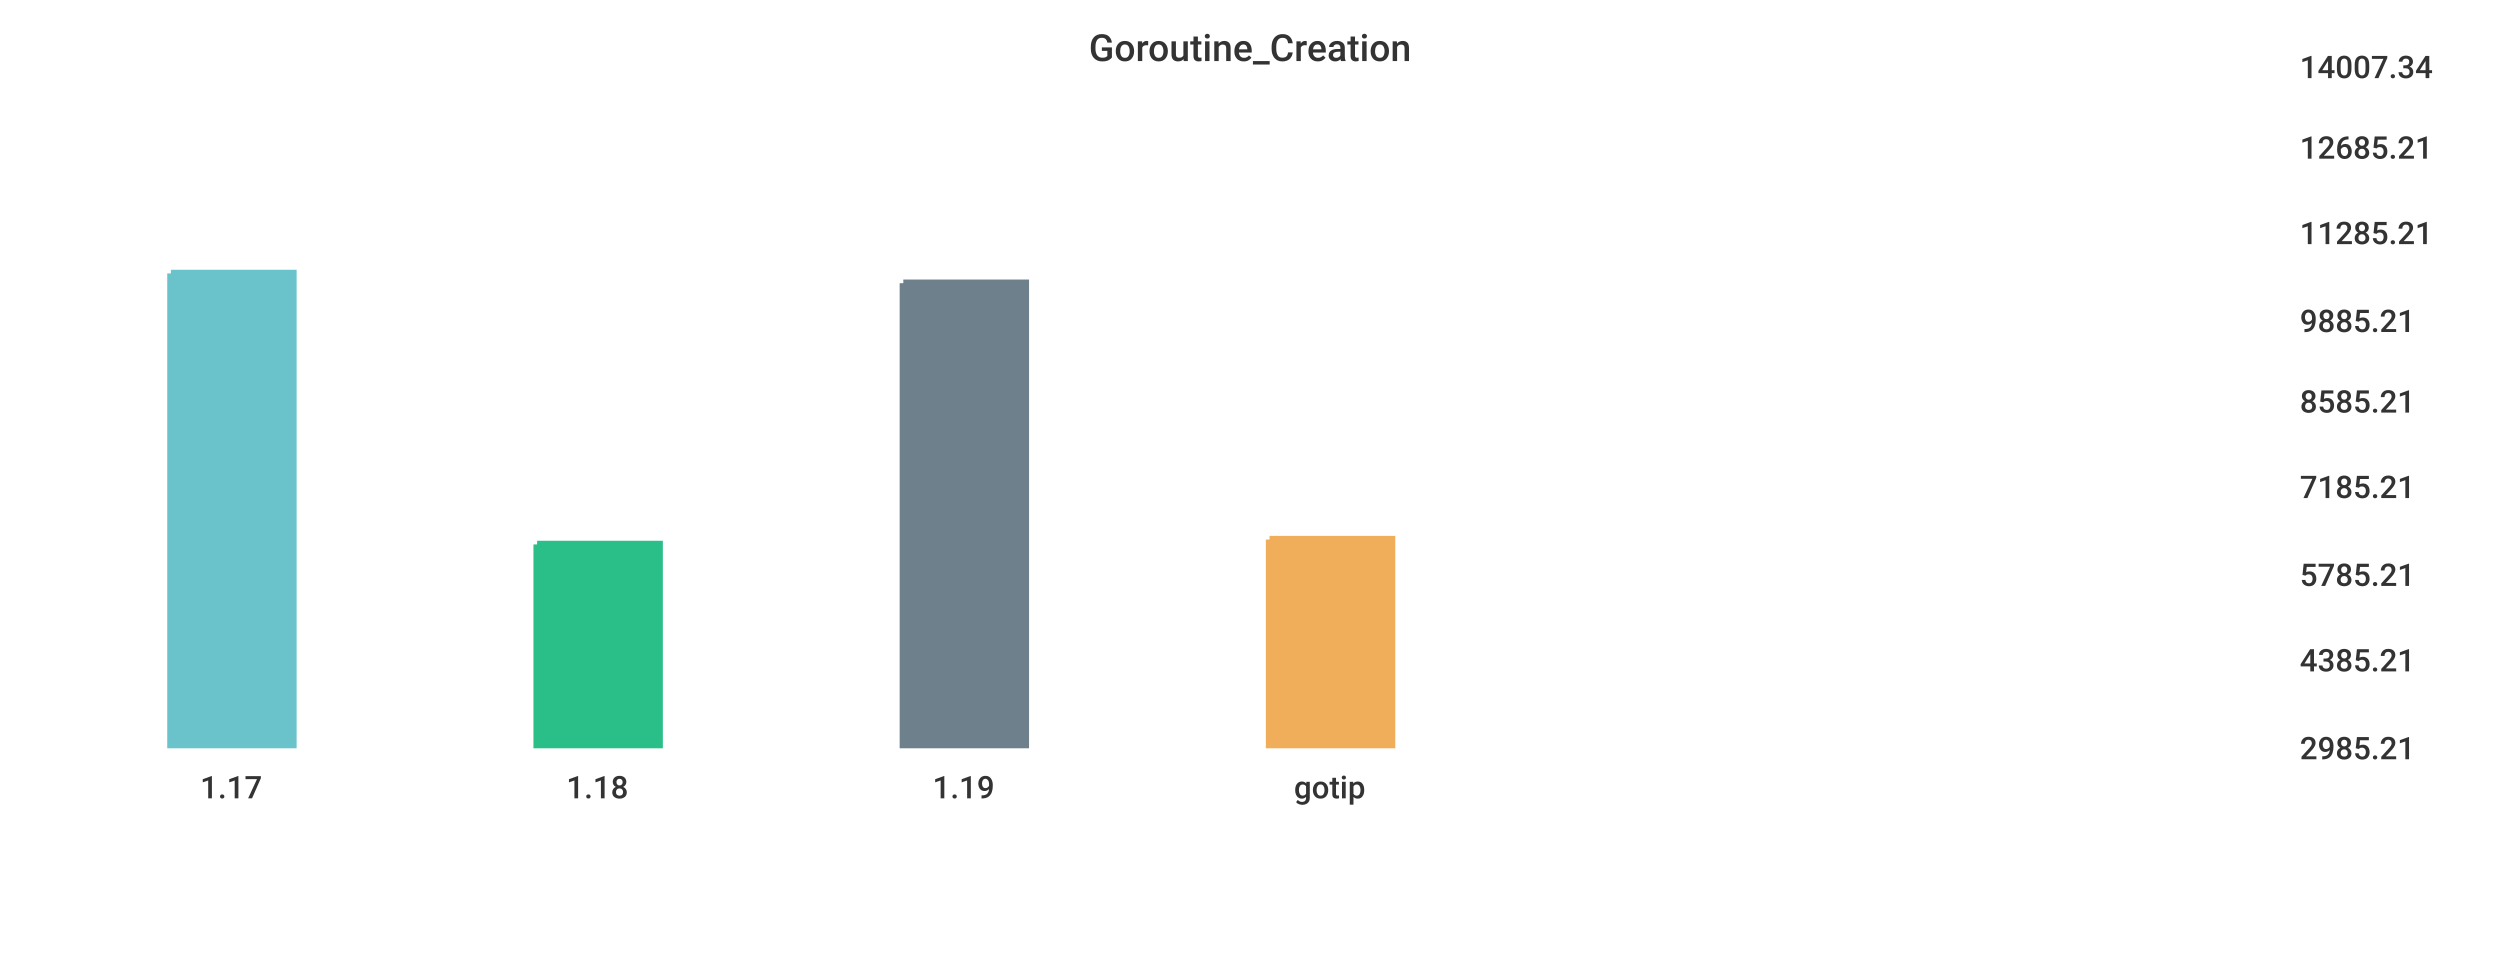
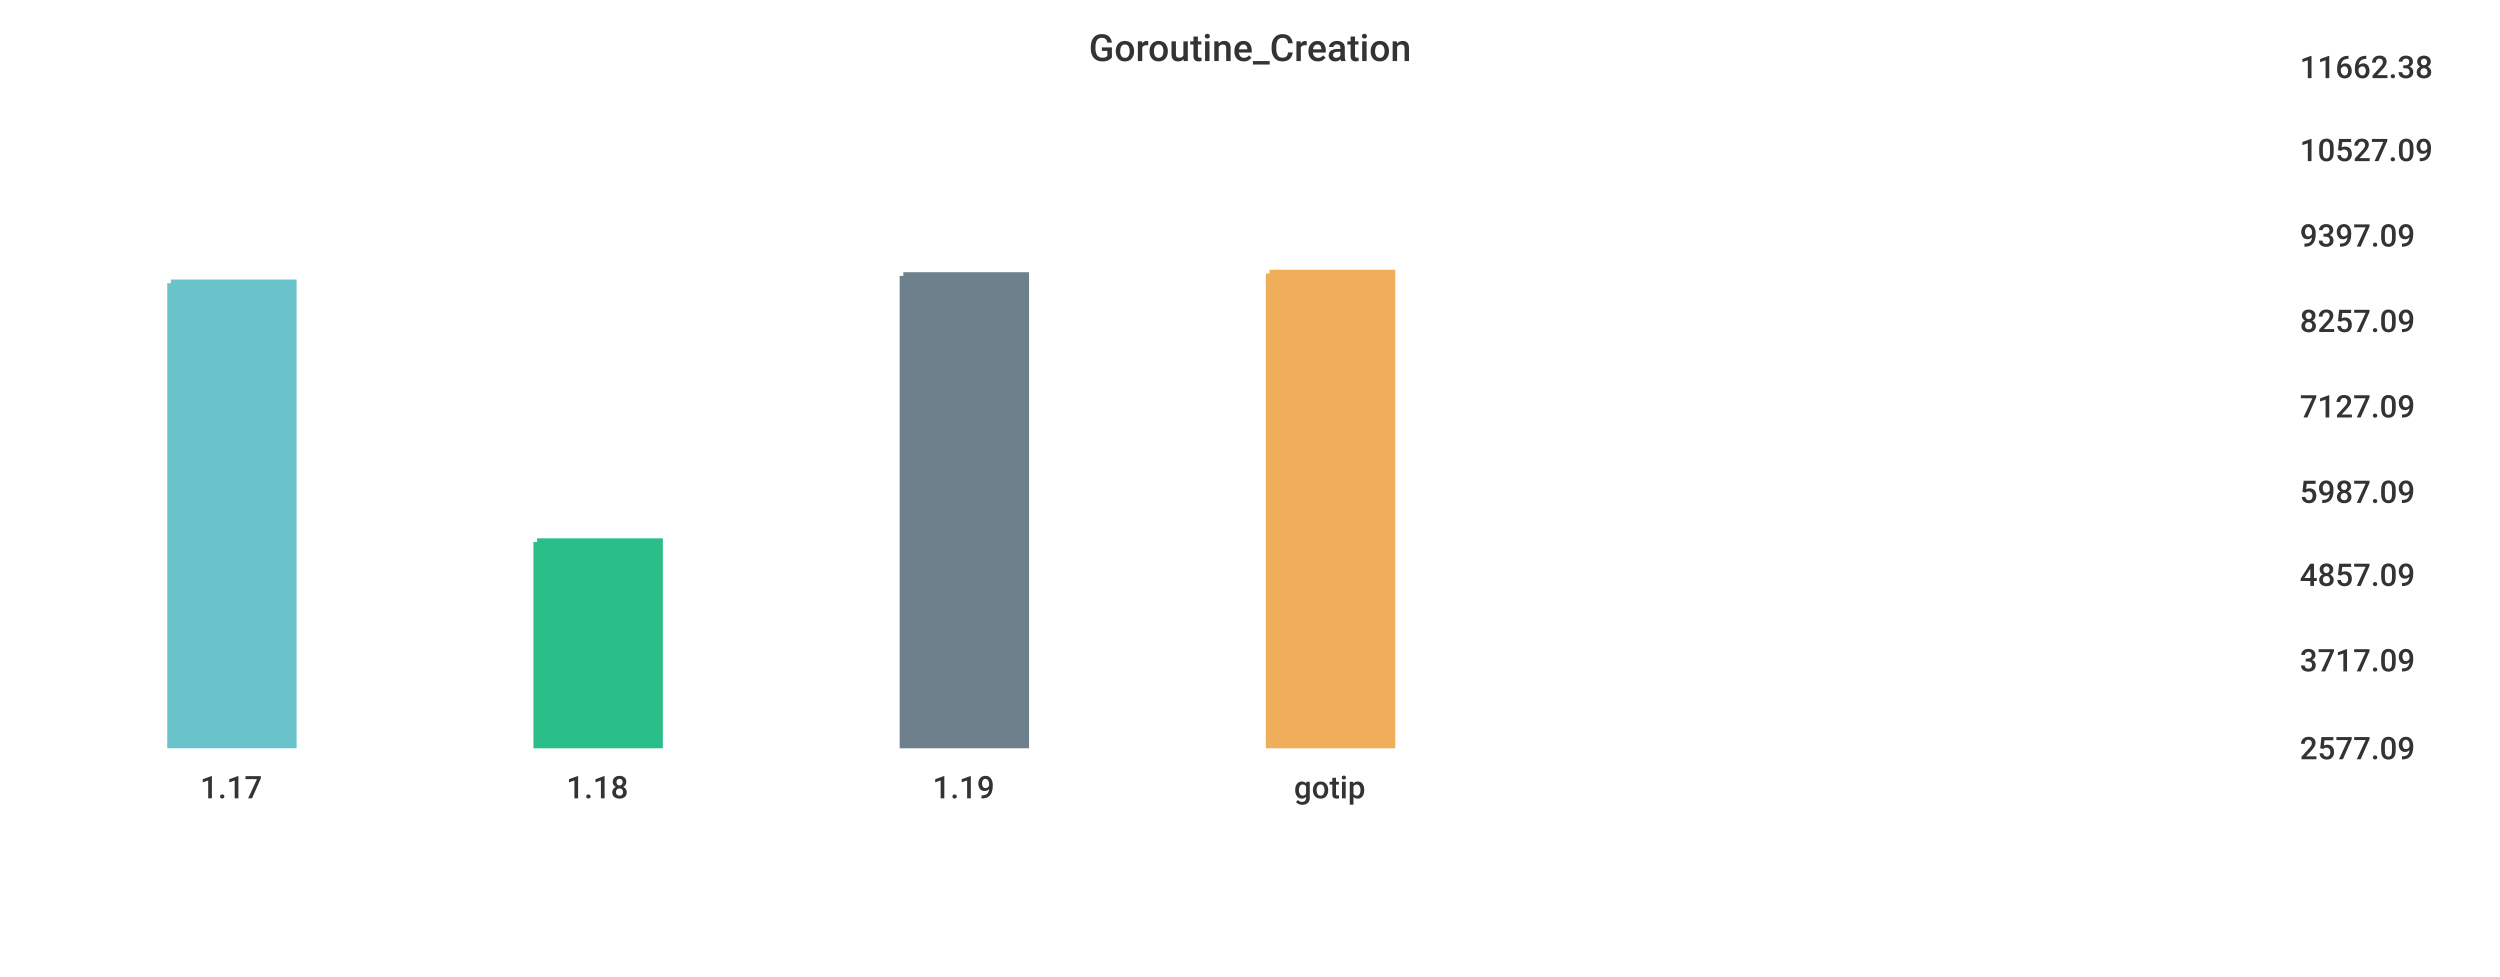
<svg xmlns="http://www.w3.org/2000/svg" width="1024" height="400">\n<path d="M 0 0 L 1024 0 L 1024 400 L 0 400 L 0 0" style="stroke-width:0;stroke:rgba(255,255,255,1.0);fill:rgba(255,255,255,1.0)" />
  <path d="M 20 26 L 927 26 L 927 305 L 20 305 L 20 26" style="stroke-width:0;stroke:rgba(255,255,255,1.0);fill:rgba(255,255,255,1.0)" />
-   <path d="M 70 112 L 120 112 L 120 305 L 70 305 L 70 112" style="stroke-width:3;stroke:rgba(106,195,203,1.0);fill:rgba(106,195,203,1.0)" />
-   <path d="M 220 223 L 270 223 L 270 305 L 220 305 L 220 223" style="stroke-width:3;stroke:rgba(42,190,137,1.0);fill:rgba(42,190,137,1.0)" />
-   <path d="M 370 116 L 420 116 L 420 305 L 370 305 L 370 116" style="stroke-width:3;stroke:rgba(110,128,139,1.0);fill:rgba(110,128,139,1.0)" />
-   <path d="M 520 221 L 570 221 L 570 305 L 520 305 L 520 221" style="stroke-width:3;stroke:rgba(240,174,90,1.0);fill:rgba(240,174,90,1.0)" />
+   <path d="M 70 116 L 120 116 L 120 305 L 70 305 L 70 116" style="stroke-width:3;stroke:rgba(106,195,203,1.0);fill:rgba(106,195,203,1.0)" />
+   <path d="M 220 222 L 270 222 L 270 305 L 220 305 L 220 222" style="stroke-width:3;stroke:rgba(42,190,137,1.0);fill:rgba(42,190,137,1.0)" />
+   <path d="M 370 113 L 420 113 L 420 305 L 370 305 L 370 113" style="stroke-width:3;stroke:rgba(110,128,139,1.0);fill:rgba(110,128,139,1.0)" />
+   <path d="M 520 112 L 570 112 L 570 305 L 520 305 L 520 112" style="stroke-width:3;stroke:rgba(240,174,90,1.0);fill:rgba(240,174,90,1.0)" />
  <path d="M 20 305 L 927 305" style="stroke-width:0;stroke:rgba(51,51,51,1.0);fill:none" />
  <path d="M 20 305 L 20 310" style="stroke-width:0;stroke:rgba(51,51,51,1.0);fill:none" />
  <text x="82" y="327" style="stroke-width:0;stroke:none;fill:rgba(51,51,51,1.0);font-size:12.8px;font-family:'Roboto Medium',sans-serif">1.17</text>
  <path d="M 170 305 L 170 310" style="stroke-width:0;stroke:rgba(51,51,51,1.0);fill:none" />
  <text x="232" y="327" style="stroke-width:0;stroke:none;fill:rgba(51,51,51,1.0);font-size:12.8px;font-family:'Roboto Medium',sans-serif">1.18</text>
  <path d="M 320 305 L 320 310" style="stroke-width:0;stroke:rgba(51,51,51,1.0);fill:none" />
  <text x="382" y="327" style="stroke-width:0;stroke:none;fill:rgba(51,51,51,1.0);font-size:12.8px;font-family:'Roboto Medium',sans-serif">1.19</text>
  <path d="M 470 305 L 470 310" style="stroke-width:0;stroke:rgba(51,51,51,1.0);fill:none" />
  <text x="530" y="327" style="stroke-width:0;stroke:none;fill:rgba(51,51,51,1.0);font-size:12.8px;font-family:'Roboto Medium',sans-serif">gotip</text>
  <path d="M 927 26 L 927 305" style="stroke-width:0;stroke:rgba(51,51,51,1.0);fill:none" />
  <path d="M 927 305 L 932 305" style="stroke-width:0;stroke:rgba(51,51,51,1.0);fill:none" />
  <path d="M 927 305 L 932 305" style="stroke-width:0;stroke:rgba(51,51,51,1.0);fill:none" />
-   <text x="942" y="311" style="stroke-width:0;stroke:none;fill:rgba(51,51,51,1.0);font-size:12.8px;font-family:'Roboto Medium',sans-serif">2985.21</text>
+   <text x="942" y="311" style="stroke-width:0;stroke:none;fill:rgba(51,51,51,1.0);font-size:12.8px;font-family:'Roboto Medium',sans-serif">2577.09</text>
  <path d="M 927 269 L 932 269" style="stroke-width:0;stroke:rgba(51,51,51,1.0);fill:none" />
-   <text x="942" y="275" style="stroke-width:0;stroke:none;fill:rgba(51,51,51,1.0);font-size:12.8px;font-family:'Roboto Medium',sans-serif">4385.21</text>
+   <text x="942" y="275" style="stroke-width:0;stroke:none;fill:rgba(51,51,51,1.0);font-size:12.8px;font-family:'Roboto Medium',sans-serif">3717.09</text>
  <path d="M 927 234 L 932 234" style="stroke-width:0;stroke:rgba(51,51,51,1.0);fill:none" />
-   <text x="942" y="240" style="stroke-width:0;stroke:none;fill:rgba(51,51,51,1.0);font-size:12.8px;font-family:'Roboto Medium',sans-serif">5785.21</text>
-   <path d="M 927 198 L 932 198" style="stroke-width:0;stroke:rgba(51,51,51,1.0);fill:none" />
-   <text x="942" y="204" style="stroke-width:0;stroke:none;fill:rgba(51,51,51,1.0);font-size:12.8px;font-family:'Roboto Medium',sans-serif">7185.21</text>
-   <path d="M 927 163 L 932 163" style="stroke-width:0;stroke:rgba(51,51,51,1.0);fill:none" />
-   <text x="942" y="169" style="stroke-width:0;stroke:none;fill:rgba(51,51,51,1.0);font-size:12.8px;font-family:'Roboto Medium',sans-serif">8585.21</text>
+   <text x="942" y="240" style="stroke-width:0;stroke:none;fill:rgba(51,51,51,1.0);font-size:12.8px;font-family:'Roboto Medium',sans-serif">4857.09</text>
+   <path d="M 927 200 L 932 200" style="stroke-width:0;stroke:rgba(51,51,51,1.0);fill:none" />
+   <text x="942" y="206" style="stroke-width:0;stroke:none;fill:rgba(51,51,51,1.0);font-size:12.8px;font-family:'Roboto Medium',sans-serif">5987.09</text>
+   <path d="M 927 165 L 932 165" style="stroke-width:0;stroke:rgba(51,51,51,1.0);fill:none" />
+   <text x="942" y="171" style="stroke-width:0;stroke:none;fill:rgba(51,51,51,1.0);font-size:12.8px;font-family:'Roboto Medium',sans-serif">7127.09</text>
  <path d="M 927 130 L 932 130" style="stroke-width:0;stroke:rgba(51,51,51,1.0);fill:none" />
-   <text x="942" y="136" style="stroke-width:0;stroke:none;fill:rgba(51,51,51,1.0);font-size:12.8px;font-family:'Roboto Medium',sans-serif">9885.21</text>
-   <path d="M 927 94 L 932 94" style="stroke-width:0;stroke:rgba(51,51,51,1.0);fill:none" />
-   <text x="942" y="100" style="stroke-width:0;stroke:none;fill:rgba(51,51,51,1.0);font-size:12.8px;font-family:'Roboto Medium',sans-serif">11285.21</text>
-   <path d="M 927 59 L 932 59" style="stroke-width:0;stroke:rgba(51,51,51,1.0);fill:none" />
-   <text x="942" y="65" style="stroke-width:0;stroke:none;fill:rgba(51,51,51,1.0);font-size:12.8px;font-family:'Roboto Medium',sans-serif">12685.21</text>
+   <text x="942" y="136" style="stroke-width:0;stroke:none;fill:rgba(51,51,51,1.0);font-size:12.8px;font-family:'Roboto Medium',sans-serif">8257.09</text>
+   <path d="M 927 95 L 932 95" style="stroke-width:0;stroke:rgba(51,51,51,1.0);fill:none" />
+   <text x="942" y="101" style="stroke-width:0;stroke:none;fill:rgba(51,51,51,1.0);font-size:12.8px;font-family:'Roboto Medium',sans-serif">9397.09</text>
+   <path d="M 927 60 L 932 60" style="stroke-width:0;stroke:rgba(51,51,51,1.0);fill:none" />
+   <text x="942" y="66" style="stroke-width:0;stroke:none;fill:rgba(51,51,51,1.0);font-size:12.8px;font-family:'Roboto Medium',sans-serif">10527.09</text>
  <path d="M 927 26 L 932 26" style="stroke-width:0;stroke:rgba(51,51,51,1.0);fill:none" />
-   <text x="942" y="32" style="stroke-width:0;stroke:none;fill:rgba(51,51,51,1.0);font-size:12.8px;font-family:'Roboto Medium',sans-serif">14007.34</text>
+   <text x="942" y="32" style="stroke-width:0;stroke:none;fill:rgba(51,51,51,1.0);font-size:12.8px;font-family:'Roboto Medium',sans-serif">11662.38</text>
  <text x="446" y="25" style="stroke-width:0;stroke:none;fill:rgba(51,51,51,1.0);font-size:15.3px;font-family:'Roboto Medium',sans-serif">Goroutine_Creation</text>
</svg>
